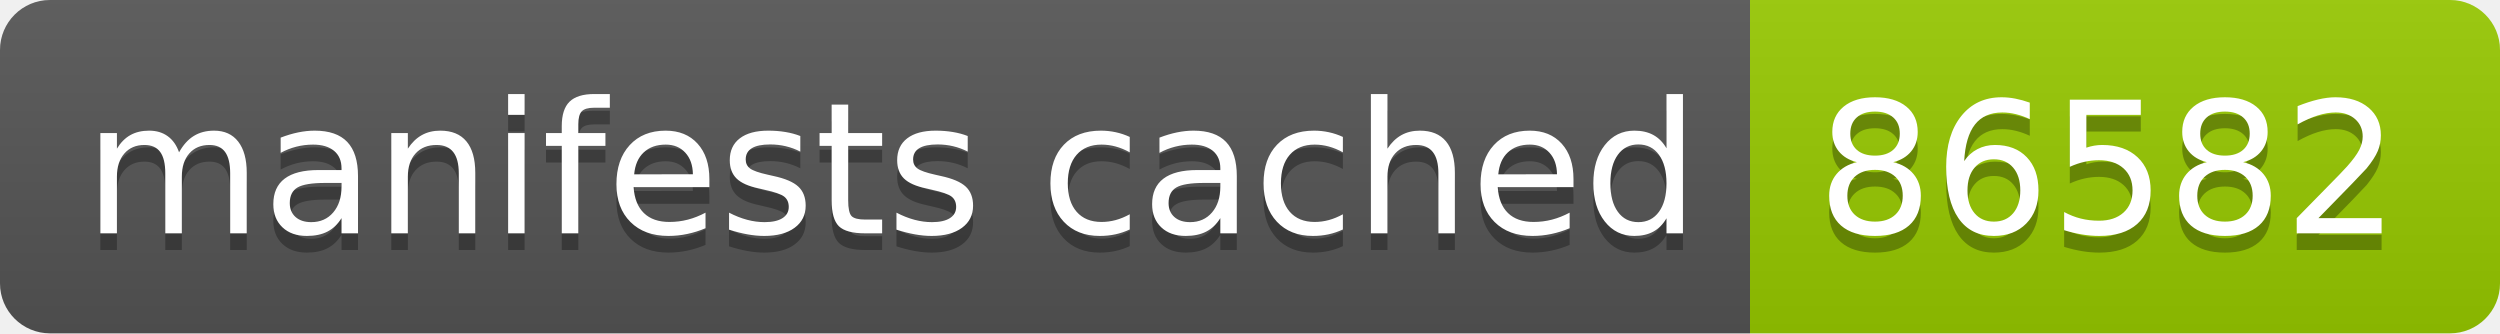
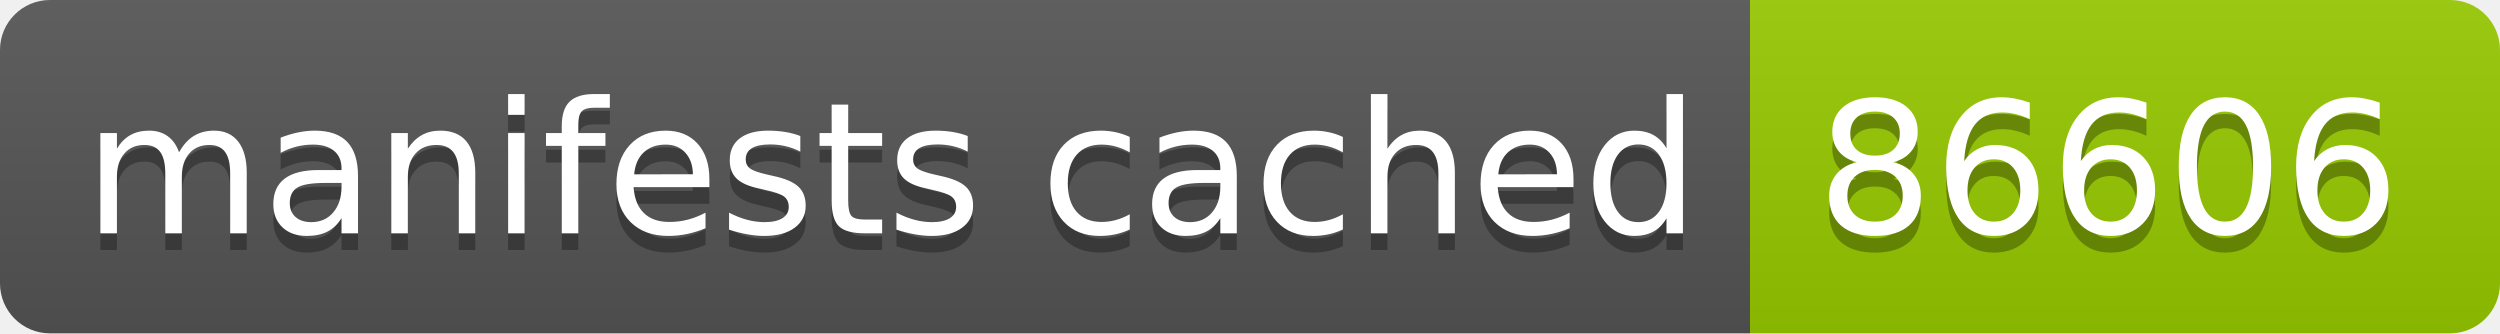
- <svg xmlns="http://www.w3.org/2000/svg" width="150" height="20" role="img" aria-label="manifests cached: 86582">
+ <svg xmlns="http://www.w3.org/2000/svg" width="150" height="20" role="img" aria-label="manifests cached: 86606">
  <linearGradient id="s" x2="0" y2="100%">
    <stop offset="0" stop-color="#bbb" stop-opacity=".1" />
    <stop offset="1" stop-opacity=".1" />
  </linearGradient>
  <clipPath id="r">
    <rect width="150" height="20" rx="3" fill="#fff" />
  </clipPath>
  <g clip-path="url(#r)">
    <rect width="105" height="20" fill="#555" />
    <rect x="105" width="45" height="20" fill="#97ca00" />
    <rect width="150" height="20" fill="url(#s)" />
  </g>
  <g fill="#fff" text-anchor="middle" font-family="Verdana,Geneva,DejaVu Sans,sans-serif" text-rendering="geometricPrecision" font-size="110">
    <text aria-hidden="true" x="535" y="150" fill="#010101" fill-opacity=".3" transform="scale(.1)" textLength="950">manifests cached</text>
    <text x="535" y="140" transform="scale(.1)" fill="#fff" textLength="950">manifests cached</text>
-     <text aria-hidden="true" x="1265" y="150" fill="#010101" fill-opacity=".3" transform="scale(.1)" textLength="350">86582</text>
-     <text x="1265" y="140" transform="scale(.1)" fill="#fff" textLength="350">86582</text>
+     <text aria-hidden="true" x="1265" y="150" fill="#010101" fill-opacity=".3" transform="scale(.1)" textLength="350">86606</text>
+     <text x="1265" y="140" transform="scale(.1)" fill="#fff" textLength="350">86606</text>
  </g>
</svg>
